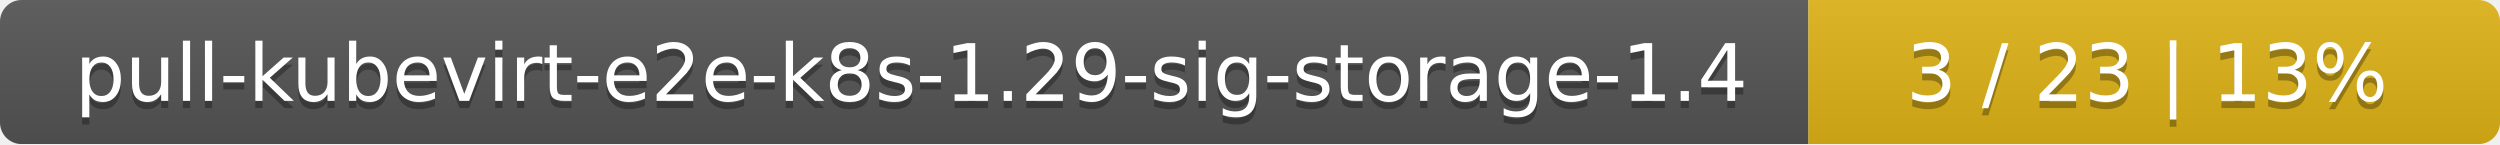
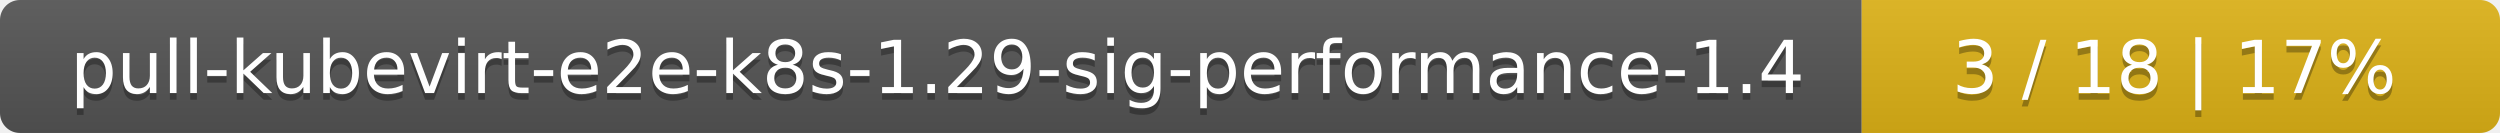
- <svg xmlns="http://www.w3.org/2000/svg" width="347" height="20">
+ <svg xmlns="http://www.w3.org/2000/svg" width="376" height="20">
  <linearGradient id="smooth" x2="0" y2="100%">
    <stop offset="0" stop-color="#bbb" stop-opacity=".1" />
    <stop offset="1" stop-opacity=".1" />
  </linearGradient>
  <mask id="round">
-     <rect width="347" height="20" rx="3" fill="#fff" />
+     <rect width="376" height="20" rx="3" fill="#fff" />
  </mask>
  <g mask="url(#round)">
-     <rect width="251" height="20" fill="#555" />
-     <rect x="251" width="96" height="20" fill="#dfb317" />
-     <rect width="347" height="20" fill="url(#smooth)" />
+     <rect width="280" height="20" fill="#555" />
+     <rect x="280" width="96" height="20" fill="#dfb317" />
+     <rect width="376" height="20" fill="url(#smooth)" />
  </g>
  <g fill="#fff" text-anchor="middle" font-family="DejaVu Sans,Verdana,Geneva,sans-serif" font-size="11">
-     <text x="126.5" y="15" fill="#010101" fill-opacity=".3">pull-kubevirt-e2e-k8s-1.29-sig-storage-1.4</text>
-     <text x="126.5" y="14">pull-kubevirt-e2e-k8s-1.29-sig-storage-1.4</text>
-     <text x="298" y="15" fill="#010101" fill-opacity=".3">3 / 23    |    13%</text>
-     <text x="298" y="14">3 / 23    |    13%</text>
+     <text x="141" y="15" fill="#010101" fill-opacity=".3">pull-kubevirt-e2e-k8s-1.29-sig-performance-1.4</text>
+     <text x="141" y="14">pull-kubevirt-e2e-k8s-1.29-sig-performance-1.4</text>
+     <text x="327" y="15" fill="#010101" fill-opacity=".3">3 / 18    |    17%</text>
+     <text x="327" y="14">3 / 18    |    17%</text>
  </g>
</svg>
